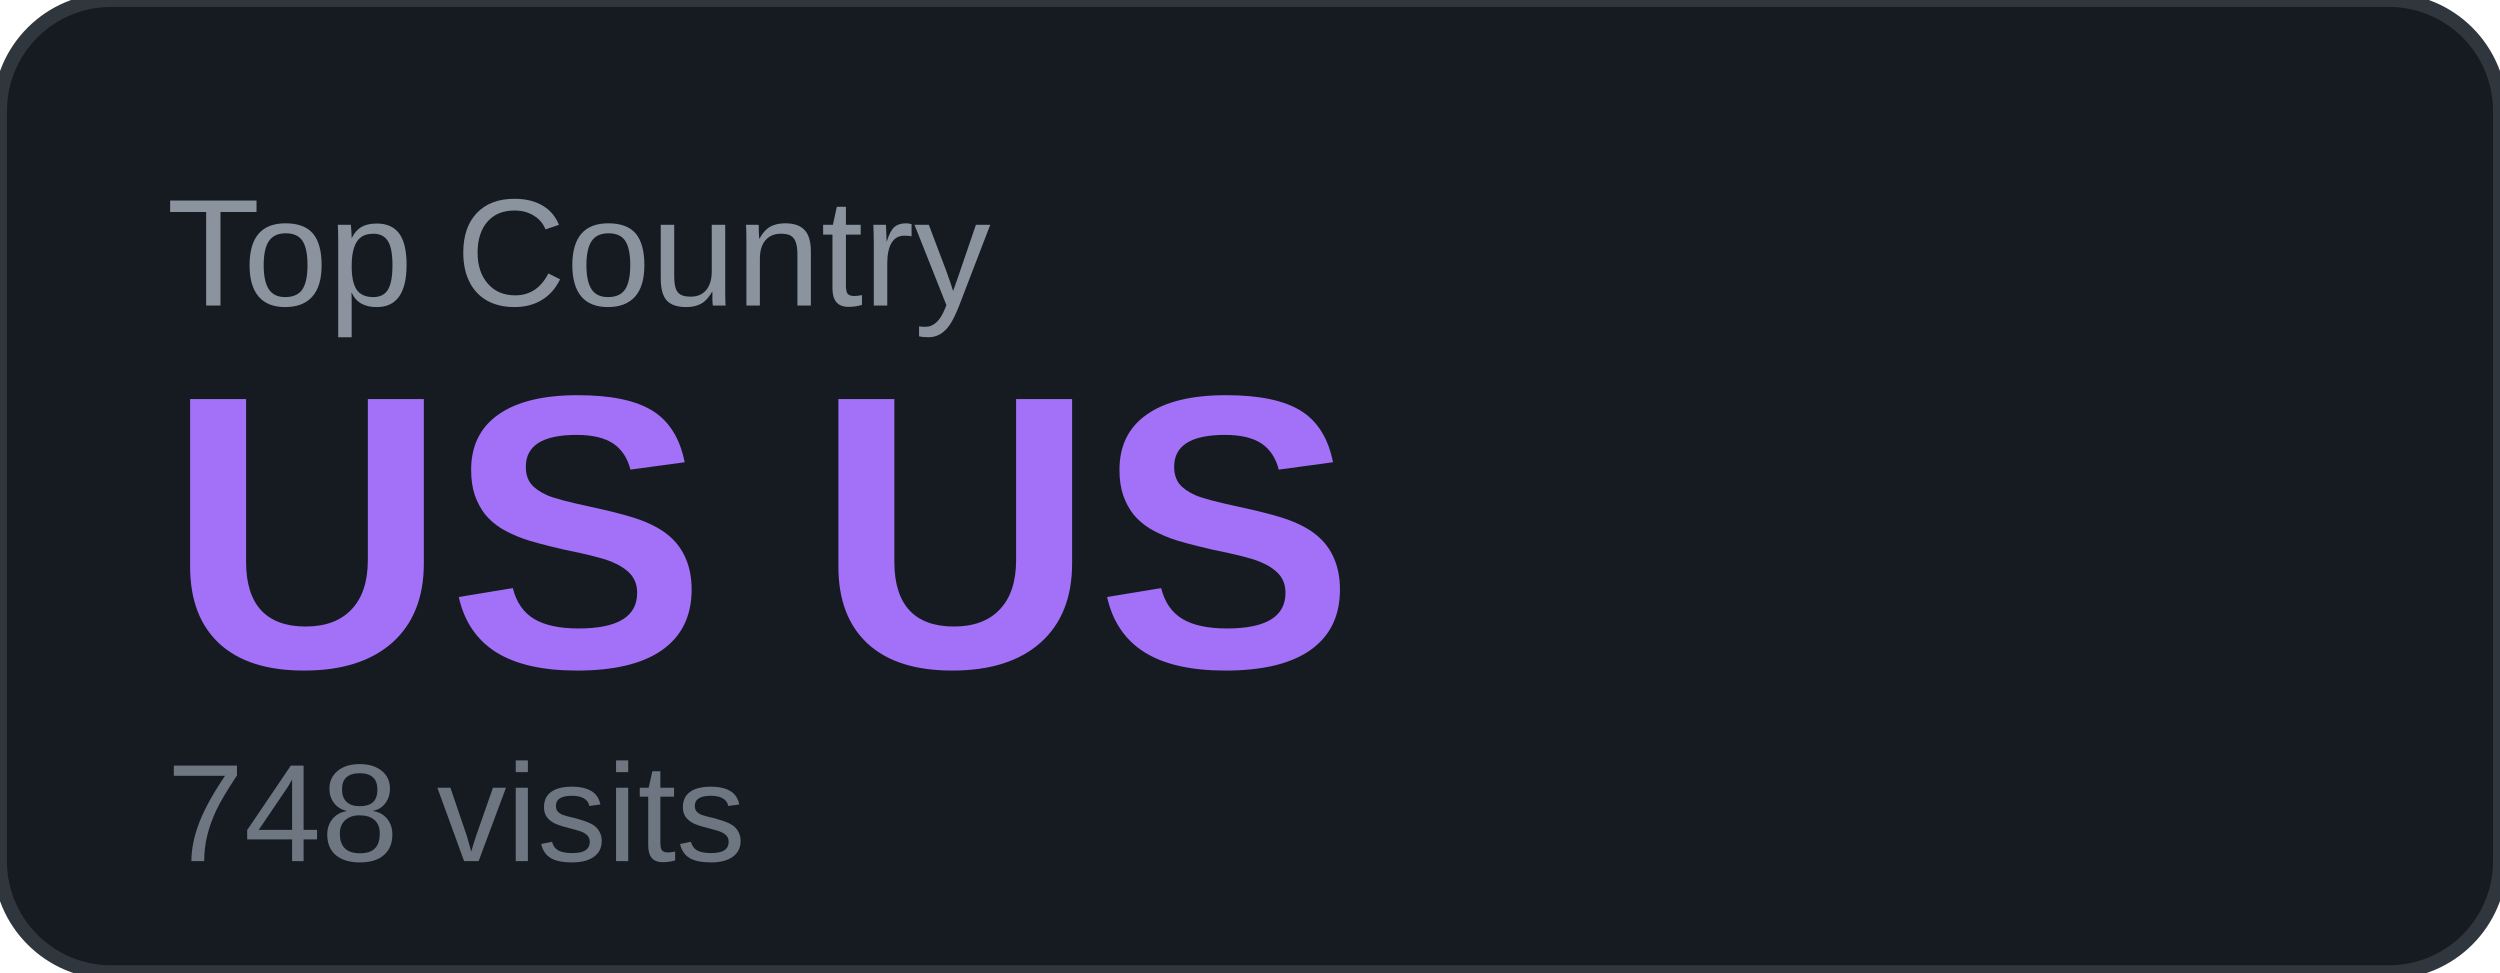
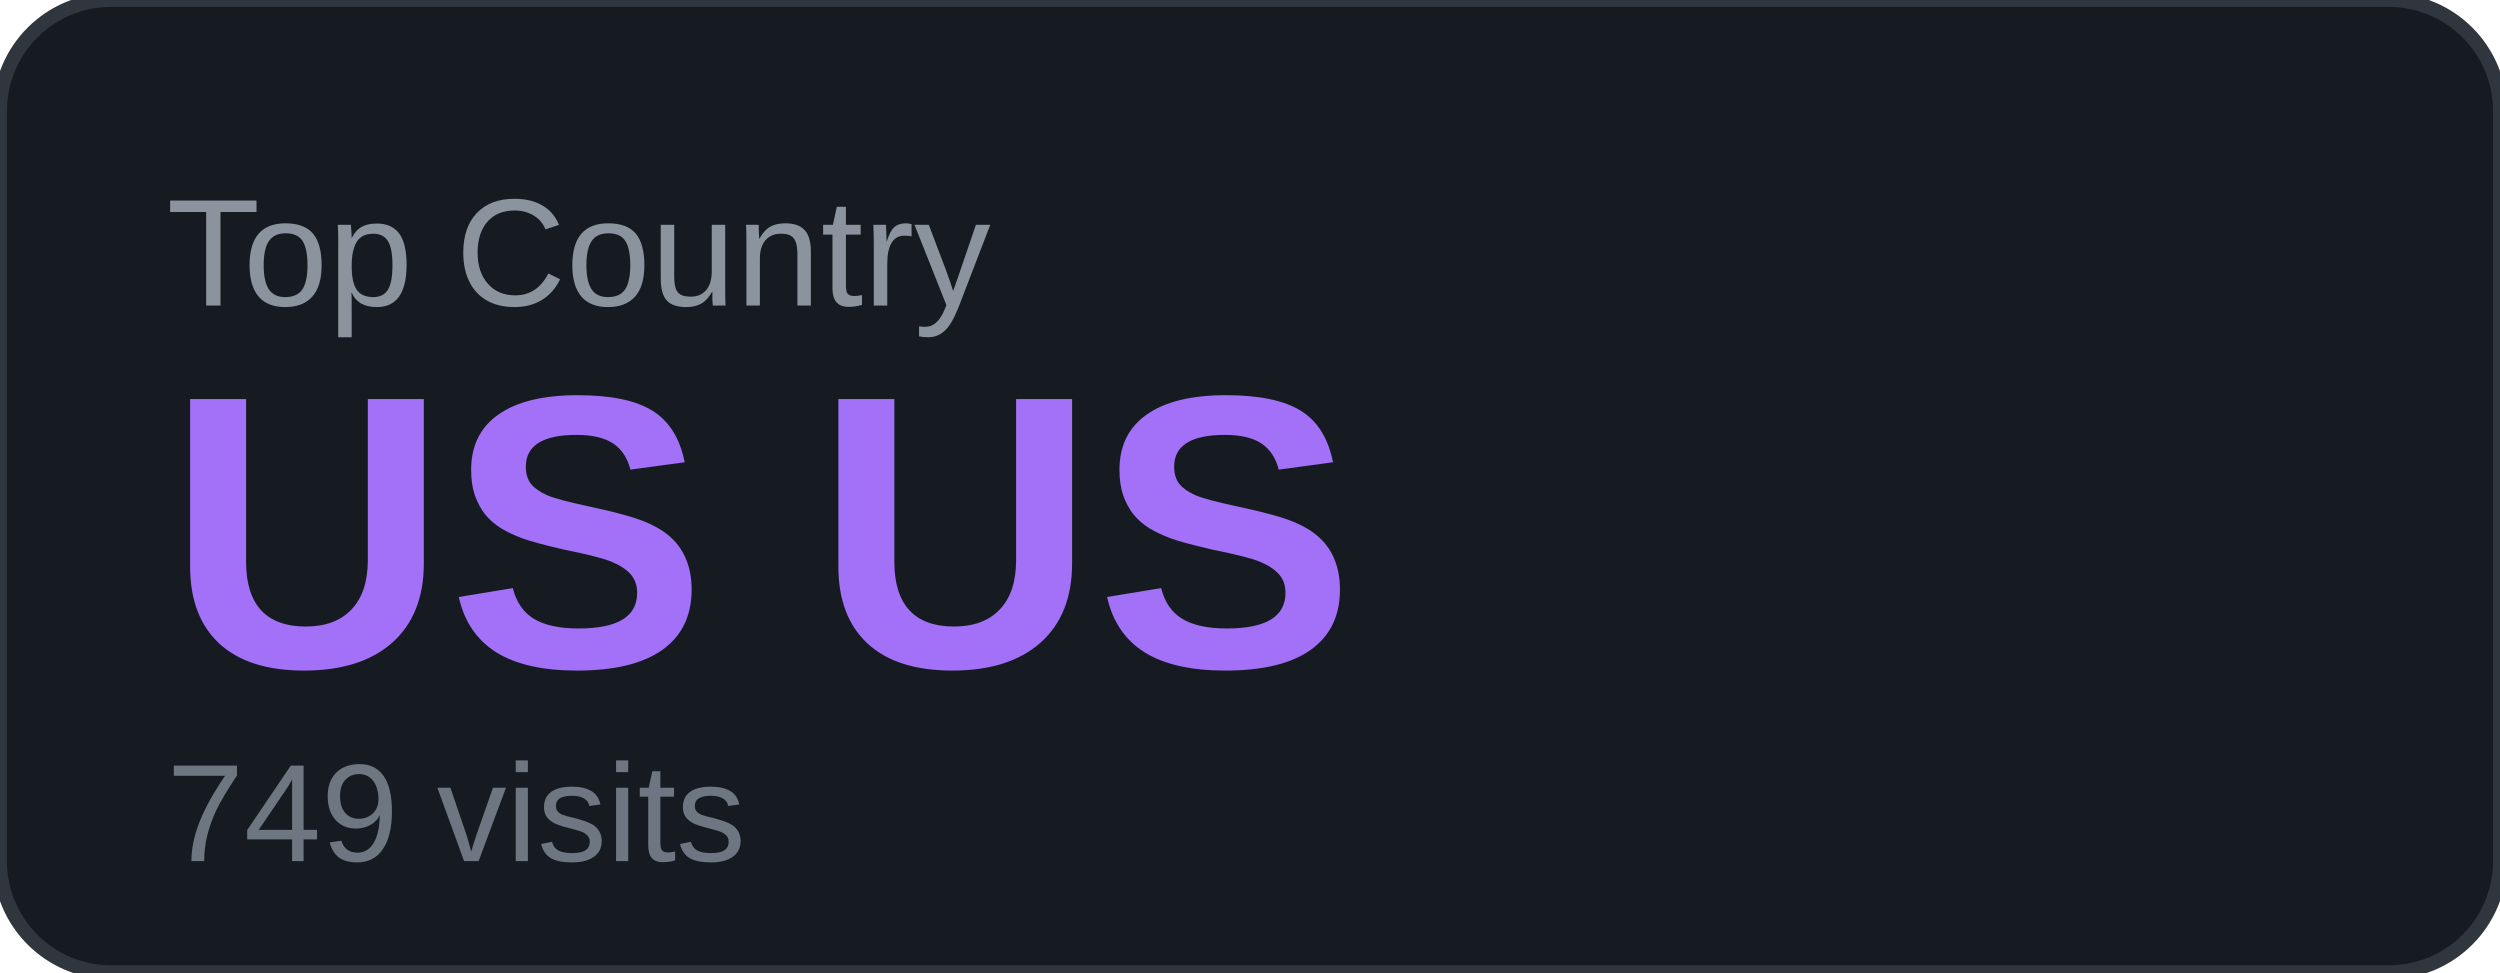
<svg xmlns="http://www.w3.org/2000/svg" width="180" height="70" viewBox="0 0 180 70">
  <rect width="180" height="70" rx="8" fill="#161b22" />
  <rect width="180" height="70" rx="8" fill="none" stroke="#30363d" stroke-width="1" />
  <text x="12" y="22" font-family="Arial, sans-serif" font-size="11" fill="#8b949e" text-transform="uppercase">Top Country</text>
  <text x="12" y="48" font-family="Arial, sans-serif" font-size="28" font-weight="700" fill="#a371f7">US US</text>
-   <text x="12" y="62" font-family="Arial, sans-serif" font-size="10" fill="#6e7681">748 visits</text>
+   <text x="12" y="62" font-family="Arial, sans-serif" font-size="10" fill="#6e7681">749 visits</text>
</svg>
